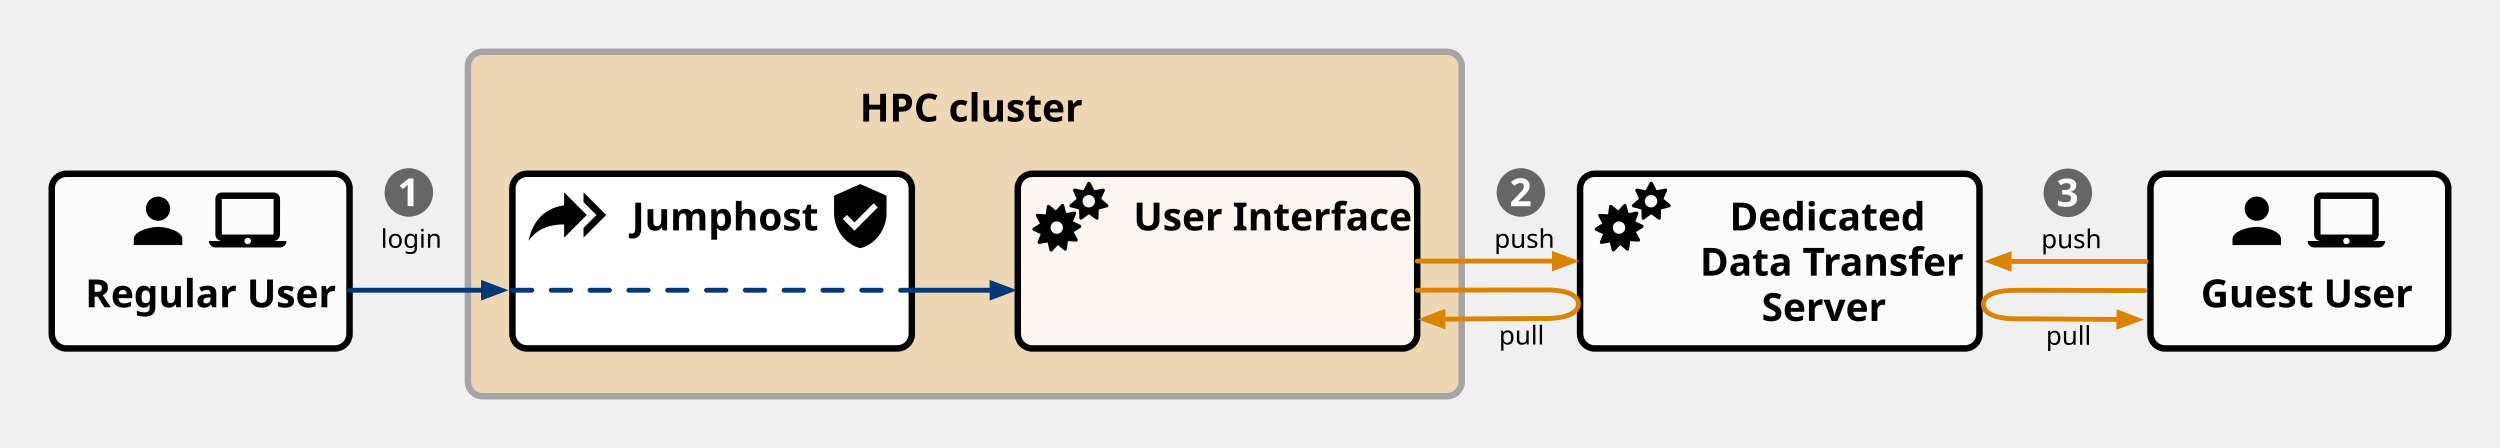
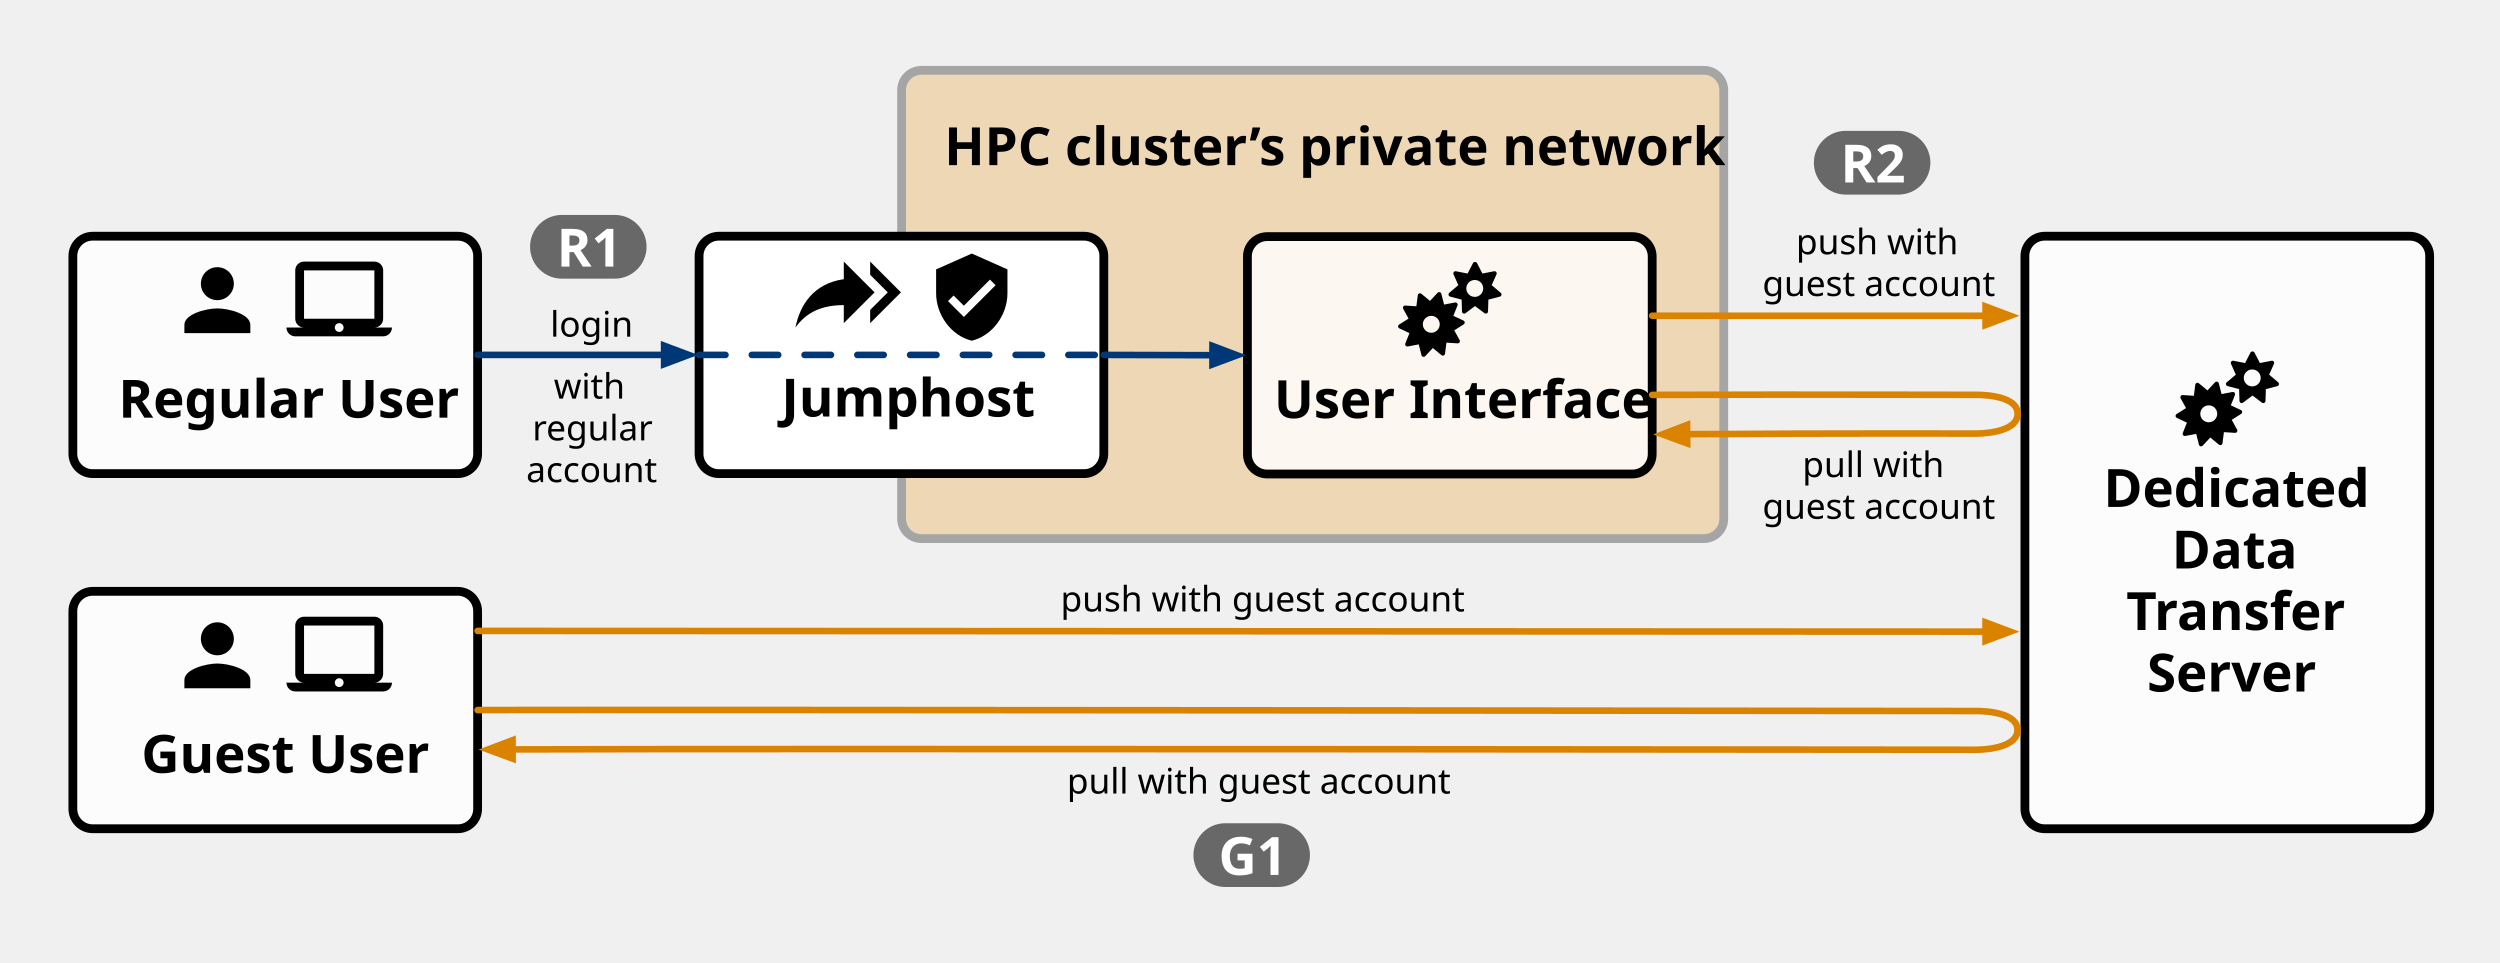
- <svg xmlns="http://www.w3.org/2000/svg" version="1.1" viewBox="542 504 1545.804 277" width="1545.804" height="277">
+ <svg xmlns="http://www.w3.org/2000/svg" version="1.1" viewBox="603.854 504 1137.271 438" width="1137.271" height="438">
  <defs>
    <font-face font-family="Trebuchet MS" font-size="24" panose-1="2 11 7 3 2 2 2 2 2 4" units-per-em="1000" underline-position="-127.441" underline-thickness="97.656" slope="0" x-height="527.832" cap-height="721.68" ascent="938.965" descent="-222.168" font-weight="700">
      <font-face-src>
        <font-face-name name="TrebuchetMS-Bold" />
      </font-face-src>
    </font-face>
    <marker orient="auto" overflow="visible" markerUnits="strokeWidth" id="FilledArrow_Marker" stroke-linejoin="miter" stroke-miterlimit="10" viewBox="-1 -3 6 6" markerWidth="6" markerHeight="6" color="#003776">
      <g>
        <path d="M 3.733 0 L 0 -1.4 L 0 1.4 Z" fill="currentColor" stroke="currentColor" stroke-width="1" />
      </g>
    </marker>
    <font-face font-family="Trebuchet MS" font-size="16" panose-1="2 11 6 3 2 2 2 2 2 4" units-per-em="1000" underline-position="-127.441" underline-thickness="62.012" slope="0" x-height="527.832" cap-height="721.68" ascent="938.965" descent="-222.168" font-weight="400">
      <font-face-src>
        <font-face-name name="TrebuchetMS" />
      </font-face-src>
    </font-face>
    <marker orient="auto" overflow="visible" markerUnits="strokeWidth" id="FilledArrow_Marker_2" stroke-linejoin="miter" stroke-miterlimit="10" viewBox="-1 -3 6 6" markerWidth="6" markerHeight="6" color="#d98300">
      <g>
        <path d="M 3.733 0 L 0 -1.4 L 0 1.4 Z" fill="currentColor" stroke="currentColor" stroke-width="1" />
      </g>
    </marker>
  </defs>
-   <g id="DedicatedDataTransferServer" stroke="none" stroke-opacity="1" fill="none" stroke-dasharray="none" fill-opacity="1">
+   <g id="DedicatedDataTransferServer" fill="none" stroke-dasharray="none" stroke-opacity="1" stroke="none" fill-opacity="1">
    <g id="DedicatedDataTransferServer_Active">
-       <g id="Group_43">
-         <g id="Graphic_35">
-           <path d="M 1528 611.454 L 1756.965 611.454 C 1761.936 611.454 1765.965 615.483 1765.965 620.454 L 1765.965 710.454 C 1765.965 715.424 1761.936 719.454 1756.965 719.454 L 1528 719.454 C 1523.029 719.454 1519 715.424 1519 710.454 L 1519 620.454 C 1519 615.483 1523.029 611.454 1528 611.454 Z" fill="white" fill-opacity=".798" />
-           <path d="M 1528 611.454 L 1756.965 611.454 C 1761.936 611.454 1765.965 615.483 1765.965 620.454 L 1765.965 710.454 C 1765.965 715.424 1761.936 719.454 1756.965 719.454 L 1528 719.454 C 1523.029 719.454 1519 715.424 1519 710.454 L 1519 620.454 C 1519 615.483 1523.029 611.454 1528 611.454 Z" stroke="black" stroke-linecap="round" stroke-linejoin="round" stroke-width="4" />
-         </g>
-         <g id="Graphic_34">
-           <path d="M 1574.681 630.416 L 1570.562 626.926 L 1572.762 621.996 C 1572.911 621.656 1572.861 621.256 1572.631 620.966 C 1572.401 620.676 1572.022 620.536 1571.651 620.606 L 1566.351 621.656 L 1563.871 616.856 C 1563.532 616.196 1562.441 616.196 1562.091 616.856 L 1559.611 621.656 L 1554.312 620.606 C 1553.941 620.536 1553.572 620.666 1553.332 620.966 C 1553.101 621.256 1553.052 621.656 1553.201 621.996 L 1555.401 626.926 L 1551.282 630.416 C 1550.992 630.656 1550.871 631.036 1550.951 631.406 C 1551.032 631.766 1551.312 632.056 1551.671 632.156 L 1556.901 633.506 L 1557.062 638.906 C 1557.072 639.276 1557.292 639.616 1557.631 639.776 C 1557.972 639.936 1558.371 639.896 1558.661 639.676 L 1562.982 636.436 L 1567.302 639.676 C 1567.482 639.806 1567.691 639.876 1567.901 639.876 C 1568.052 639.876 1568.201 639.846 1568.332 639.776 C 1568.671 639.616 1568.881 639.276 1568.901 638.906 L 1569.062 633.506 L 1574.292 632.156 C 1574.651 632.066 1574.931 631.776 1575.012 631.406 C 1575.091 631.036 1574.961 630.656 1574.681 630.416 Z M 1562.871 632.276 C 1560.742 632.276 1559.022 630.546 1559.022 628.426 C 1559.022 626.296 1560.752 624.576 1562.871 624.576 C 1564.992 624.576 1566.722 626.306 1566.722 628.426 C 1566.722 630.546 1565.002 632.276 1562.871 632.276 Z" fill="black" />
-         </g>
-         <g id="Graphic_33">
-           <path d="M 1557.722 643.046 L 1553.131 640.886 L 1555.012 636.176 C 1555.151 635.836 1555.091 635.446 1554.851 635.166 C 1554.611 634.886 1554.252 634.756 1553.891 634.816 L 1548.911 635.766 L 1547.661 630.846 C 1547.572 630.496 1547.292 630.216 1546.941 630.126 C 1546.591 630.036 1546.211 630.146 1545.961 630.406 L 1542.492 634.106 L 1538.591 630.866 C 1538.312 630.636 1537.921 630.566 1537.582 630.706 C 1537.242 630.836 1537.002 631.146 1536.951 631.516 L 1536.312 636.546 L 1531.252 636.216 C 1530.881 636.196 1530.542 636.366 1530.341 636.676 C 1530.141 636.986 1530.131 637.376 1530.312 637.696 L 1532.752 642.146 L 1528.461 644.856 C 1528.161 645.046 1527.982 645.386 1528.002 645.756 C 1528.022 646.126 1528.242 646.446 1528.572 646.596 L 1533.161 648.756 L 1531.282 653.466 C 1531.141 653.806 1531.201 654.196 1531.441 654.476 C 1531.671 654.756 1532.042 654.886 1532.401 654.826 L 1537.381 653.876 L 1538.631 658.796 C 1538.722 659.146 1539.002 659.426 1539.351 659.516 C 1539.431 659.536 1539.522 659.546 1539.601 659.546 C 1539.871 659.546 1540.141 659.436 1540.332 659.226 L 1543.802 655.526 L 1547.701 658.766 C 1547.982 658.996 1548.371 659.056 1548.711 658.926 C 1549.052 658.796 1549.292 658.486 1549.341 658.116 L 1549.982 653.086 L 1555.042 653.416 C 1555.411 653.436 1555.752 653.266 1555.951 652.956 C 1556.151 652.646 1556.161 652.256 1555.982 651.936 L 1553.542 647.486 L 1557.832 644.776 C 1558.141 644.586 1558.322 644.236 1558.292 643.866 C 1558.262 643.496 1558.052 643.196 1557.722 643.046 Z M 1543.091 648.596 C 1540.961 648.596 1539.242 646.866 1539.242 644.746 C 1539.242 642.626 1540.972 640.896 1543.091 640.896 C 1545.222 640.896 1546.941 642.626 1546.941 644.746 C 1546.941 646.866 1545.211 648.596 1543.091 648.596 Z" fill="black" />
+       <g id="Graphic_35">
+         <path d="M 1534 611.454 L 1700.125 611.454 C 1705.095 611.454 1709.125 615.483 1709.125 620.454 L 1709.125 872 C 1709.125 876.971 1705.095 881 1700.125 881 L 1534 881 C 1529.029 881 1525 876.971 1525 872 L 1525 620.454 C 1525 615.483 1529.029 611.454 1534 611.454 Z" fill="white" fill-opacity=".798" />
+         <path d="M 1534 611.454 L 1700.125 611.454 C 1705.095 611.454 1709.125 615.483 1709.125 620.454 L 1709.125 872 C 1709.125 876.971 1705.095 881 1700.125 881 L 1534 881 C 1529.029 881 1525 876.971 1525 872 L 1525 620.454 C 1525 615.483 1529.029 611.454 1534 611.454 Z" stroke="black" stroke-linecap="round" stroke-linejoin="round" stroke-width="4" />
+       </g>
+       <g id="Group_120">
+         <g id="Group_114">
+           <g id="Graphic_34">
+             <path d="M 1640.226 677.915 L 1636.107 674.425 L 1638.306 669.495 C 1638.457 669.155 1638.407 668.755 1638.177 668.465 C 1637.947 668.175 1637.566 668.035 1637.197 668.105 L 1631.897 669.155 L 1629.417 664.355 C 1629.076 663.695 1627.986 663.695 1627.637 664.355 L 1625.157 669.155 L 1619.857 668.105 C 1619.486 668.035 1619.117 668.165 1618.877 668.465 C 1618.647 668.755 1618.597 669.155 1618.746 669.495 L 1620.947 674.425 L 1616.826 677.915 C 1616.536 678.155 1616.417 678.535 1616.496 678.905 C 1616.576 679.265 1616.857 679.555 1617.216 679.655 L 1622.447 681.005 L 1622.607 686.405 C 1622.617 686.775 1622.836 687.115 1623.177 687.275 C 1623.516 687.435 1623.917 687.395 1624.207 687.175 L 1628.526 683.935 L 1632.847 687.175 C 1633.026 687.305 1633.236 687.375 1633.447 687.375 C 1633.597 687.375 1633.746 687.345 1633.877 687.275 C 1634.216 687.115 1634.427 686.775 1634.447 686.405 L 1634.607 681.005 L 1639.836 679.655 C 1640.197 679.565 1640.476 679.275 1640.556 678.905 C 1640.637 678.535 1640.506 678.155 1640.226 677.915 Z M 1628.417 679.775 C 1626.286 679.775 1624.566 678.045 1624.566 675.925 C 1624.566 673.795 1626.296 672.075 1628.417 672.075 C 1630.536 672.075 1632.266 673.805 1632.266 675.925 C 1632.266 678.045 1630.546 679.775 1628.417 679.775 Z" fill="black" />
+           </g>
+           <g id="Graphic_33">
+             <path d="M 1623.266 690.545 L 1618.677 688.385 L 1620.556 683.675 C 1620.697 683.335 1620.637 682.945 1620.397 682.665 C 1620.157 682.385 1619.796 682.255 1619.437 682.315 L 1614.457 683.265 L 1613.207 678.345 C 1613.117 677.995 1612.836 677.715 1612.486 677.625 C 1612.137 677.535 1611.756 677.645 1611.506 677.905 L 1608.036 681.605 L 1604.137 678.365 C 1603.857 678.135 1603.466 678.065 1603.127 678.205 C 1602.786 678.335 1602.546 678.645 1602.496 679.015 L 1601.857 684.045 L 1596.796 683.715 C 1596.427 683.695 1596.086 683.865 1595.887 684.175 C 1595.687 684.485 1595.677 684.875 1595.857 685.195 L 1598.296 689.645 L 1594.006 692.355 C 1593.707 692.545 1593.526 692.885 1593.546 693.255 C 1593.566 693.625 1593.786 693.945 1594.117 694.095 L 1598.707 696.255 L 1596.826 700.965 C 1596.687 701.305 1596.746 701.695 1596.986 701.975 C 1597.216 702.255 1597.586 702.385 1597.947 702.325 L 1602.927 701.375 L 1604.177 706.295 C 1604.266 706.645 1604.546 706.925 1604.897 707.015 C 1604.976 707.035 1605.066 707.045 1605.147 707.045 C 1605.417 707.045 1605.687 706.935 1605.877 706.725 L 1609.347 703.025 L 1613.246 706.265 C 1613.526 706.495 1613.917 706.555 1614.256 706.425 C 1614.597 706.295 1614.836 705.985 1614.887 705.615 L 1615.526 700.585 L 1620.586 700.915 C 1620.957 700.935 1621.296 700.765 1621.496 700.455 C 1621.697 700.145 1621.707 699.755 1621.526 699.435 L 1619.086 694.985 L 1623.377 692.275 C 1623.687 692.085 1623.867 691.735 1623.836 691.365 C 1623.806 690.995 1623.597 690.695 1623.266 690.545 Z M 1608.637 696.095 C 1606.506 696.095 1604.786 694.365 1604.786 692.245 C 1604.786 690.125 1606.516 688.395 1608.637 688.395 C 1610.766 688.395 1612.486 690.125 1612.486 692.245 C 1612.486 694.365 1610.756 696.095 1608.637 696.095 Z" fill="black" />
+           </g>
        </g>
        <g id="Graphic_32">
-           <text transform="translate(1590.486 623.4538)" fill="black">
-             <tspan font-family="Trebuchet MS" font-size="24" font-weight="700" fill="black" x="20.948" y="23">Dedicated</tspan>
-             <tspan font-family="Trebuchet MS" font-size="24" font-weight="700" fill="black" x="2.638" y="51">Data Transfer </tspan>
-             <tspan font-family="Trebuchet MS" font-size="24" font-weight="700" fill="black" x="40.747" y="79">Server</tspan>
-           </text>
-         </g>
-       </g>
-       <g id="Group_84">
-         <g id="Graphic_49">
-           <path d="M 583 611.454 L 749.125 611.454 C 754.095 611.454 758.125 615.483 758.125 620.454 L 758.125 710.454 C 758.125 715.424 754.095 719.454 749.125 719.454 L 583 719.454 C 578.029 719.454 574 715.424 574 710.454 L 574 620.454 C 574 615.483 578.029 611.454 583 611.454 Z" fill="white" fill-opacity=".798" />
-           <path d="M 583 611.454 L 749.125 611.454 C 754.095 611.454 758.125 615.483 758.125 620.454 L 758.125 710.454 C 758.125 715.424 754.095 719.454 749.125 719.454 L 583 719.454 C 578.029 719.454 574 715.424 574 710.454 L 574 620.454 C 574 615.483 578.029 611.454 583 611.454 Z" stroke="black" stroke-linecap="round" stroke-linejoin="round" stroke-width="4" />
-         </g>
-         <g id="Graphic_17">
-           <text transform="translate(594.7245 671)" fill="black">
-             <tspan font-family="Trebuchet MS" font-size="24" font-weight="700" fill="black" x="0" y="23">Regular User</tspan>
-           </text>
-         </g>
-         <g id="Group_76">
-           <g id="Graphic_16">
-             <path d="M 639.731 640.546 C 643.875 640.546 647.231 637.19 647.231 633.046 C 647.231 628.903 643.875 625.546 639.731 625.546 C 635.587 625.546 632.231 628.903 632.231 633.046 C 632.231 637.19 635.587 640.546 639.731 640.546 Z M 639.731 644.296 C 634.725 644.296 624.731 646.809 624.731 651.796 L 624.731 655.546 L 654.731 655.546 L 654.731 651.796 C 654.731 646.809 644.737 644.296 639.731 644.296 Z" fill="black" />
-           </g>
-           <g id="Graphic_15">
-             <path d="M 711.162 653 C 713.362 653 715.142 651.2 715.142 649 L 715.162 627 C 715.162 624.8 713.362 623 711.162 623 L 679.162 623 C 676.962 623 675.162 624.8 675.162 627 L 675.162 649 C 675.162 651.2 676.962 653 679.162 653 L 671.162 653 C 671.162 655.2 672.962 657 675.162 657 L 715.162 657 C 717.362 657 719.162 655.2 719.162 653 L 711.162 653 Z M 679.162 627 L 711.162 627 L 711.162 649 L 679.162 649 L 679.162 627 Z M 695.162 655 C 694.062 655 693.162 654.1 693.162 653 C 693.162 651.9 694.062 651 695.162 651 C 696.262 651 697.162 651.9 697.162 653 C 697.162 654.1 696.262 655 695.162 655 Z" fill="black" />
-           </g>
-         </g>
-       </g>
-       <g id="Group_67">
-         <g id="Group_66">
-           <g id="Graphic_37">
-             <path d="M 840.314 536 L 1436.8 536 C 1441.771 536 1445.8 540.029 1445.8 545 L 1445.8 740 C 1445.8 744.971 1441.771 749 1436.8 749 L 840.314 749 C 835.343 749 831.314 744.971 831.314 740 L 831.314 545 C 831.314 540.029 835.343 536 840.314 536 Z" fill="#eed7b5" />
-             <path d="M 840.314 536 L 1436.8 536 C 1441.771 536 1445.8 540.029 1445.8 545 L 1445.8 740 C 1445.8 744.971 1441.771 749 1436.8 749 L 840.314 749 C 835.343 749 831.314 744.971 831.314 740 L 831.314 545 C 831.314 540.029 835.343 536 840.314 536 Z" stroke="#a5a5a5" stroke-linecap="round" stroke-linejoin="round" stroke-width="4" />
-           </g>
-           <g id="Graphic_36">
-             <rect x="1068.635" y="551.134" width="139.844" height="39" fill="#eed7b5" />
-             <text transform="translate(1073.635 556.1342)" fill="black">
-               <tspan font-family="Trebuchet MS" font-size="24" font-weight="700" fill="black" x="0" y="23">HPC cluster</tspan>
-             </text>
-           </g>
-         </g>
-         <g id="Group_65">
-           <g id="Group_42">
-             <g id="Graphic_31">
-               <path d="M 1180.321 611.454 L 1409.286 611.454 C 1414.257 611.454 1418.286 615.483 1418.286 620.454 L 1418.286 710.454 C 1418.286 715.424 1414.257 719.454 1409.286 719.454 L 1180.321 719.454 C 1175.351 719.454 1171.321 715.424 1171.321 710.454 L 1171.321 620.454 C 1171.321 615.483 1175.351 611.454 1180.321 611.454 Z" fill="white" fill-opacity=".802" />
-               <path d="M 1180.321 611.454 L 1409.286 611.454 C 1414.257 611.454 1418.286 615.483 1418.286 620.454 L 1418.286 710.454 C 1418.286 715.424 1414.257 719.454 1409.286 719.454 L 1180.321 719.454 C 1175.351 719.454 1171.321 715.424 1171.321 710.454 L 1171.321 620.454 C 1171.321 615.483 1175.351 611.454 1180.321 611.454 Z" stroke="black" stroke-linecap="round" stroke-linejoin="round" stroke-width="4" />
-             </g>
-             <g id="Graphic_30">
-               <path d="M 1227.003 630.416 L 1222.883 626.926 L 1225.083 621.996 C 1225.233 621.656 1225.183 621.256 1224.953 620.966 C 1224.723 620.676 1224.343 620.536 1223.973 620.606 L 1218.673 621.656 L 1216.193 616.856 C 1215.853 616.196 1214.763 616.196 1214.413 616.856 L 1211.933 621.656 L 1206.633 620.606 C 1206.263 620.536 1205.893 620.666 1205.653 620.966 C 1205.423 621.256 1205.373 621.656 1205.523 621.996 L 1207.723 626.926 L 1203.603 630.416 C 1203.313 630.656 1203.193 631.036 1203.273 631.406 C 1203.353 631.766 1203.633 632.056 1203.993 632.156 L 1209.223 633.506 L 1209.383 638.906 C 1209.393 639.276 1209.613 639.616 1209.953 639.776 C 1210.293 639.936 1210.693 639.896 1210.983 639.676 L 1215.303 636.436 L 1219.623 639.676 C 1219.803 639.806 1220.013 639.876 1220.223 639.876 C 1220.373 639.876 1220.523 639.846 1220.653 639.776 C 1220.993 639.616 1221.203 639.276 1221.223 638.906 L 1221.383 633.506 L 1226.613 632.156 C 1226.973 632.066 1227.253 631.776 1227.333 631.406 C 1227.413 631.036 1227.283 630.656 1227.003 630.416 Z M 1215.193 632.276 C 1213.063 632.276 1211.343 630.546 1211.343 628.426 C 1211.343 626.296 1213.073 624.576 1215.193 624.576 C 1217.313 624.576 1219.043 626.306 1219.043 628.426 C 1219.043 630.546 1217.323 632.276 1215.193 632.276 Z" fill="black" />
-             </g>
-             <g id="Graphic_29">
-               <path d="M 1210.043 643.046 L 1205.453 640.886 L 1207.333 636.176 C 1207.473 635.836 1207.413 635.446 1207.173 635.166 C 1206.933 634.886 1206.573 634.756 1206.213 634.816 L 1201.233 635.766 L 1199.983 630.846 C 1199.893 630.496 1199.613 630.216 1199.263 630.126 C 1198.913 630.036 1198.533 630.146 1198.283 630.406 L 1194.813 634.106 L 1190.913 630.866 C 1190.633 630.636 1190.243 630.566 1189.903 630.706 C 1189.563 630.836 1189.323 631.146 1189.273 631.516 L 1188.633 636.546 L 1183.573 636.216 C 1183.203 636.196 1182.863 636.366 1182.663 636.676 C 1182.463 636.986 1182.453 637.376 1182.633 637.696 L 1185.073 642.146 L 1180.783 644.856 C 1180.483 645.046 1180.303 645.386 1180.323 645.756 C 1180.343 646.126 1180.563 646.446 1180.893 646.596 L 1185.483 648.756 L 1183.603 653.466 C 1183.463 653.806 1183.523 654.196 1183.763 654.476 C 1183.993 654.756 1184.363 654.886 1184.723 654.826 L 1189.703 653.876 L 1190.953 658.796 C 1191.043 659.146 1191.323 659.426 1191.673 659.516 C 1191.753 659.536 1191.843 659.546 1191.923 659.546 C 1192.193 659.546 1192.463 659.436 1192.653 659.226 L 1196.123 655.526 L 1200.023 658.766 C 1200.303 658.996 1200.693 659.056 1201.033 658.926 C 1201.373 658.796 1201.613 658.486 1201.663 658.116 L 1202.303 653.086 L 1207.363 653.416 C 1207.733 653.436 1208.073 653.266 1208.273 652.956 C 1208.473 652.646 1208.483 652.256 1208.303 651.936 L 1205.863 647.486 L 1210.153 644.776 C 1210.463 644.586 1210.643 644.236 1210.613 643.866 C 1210.583 643.496 1210.373 643.196 1210.043 643.046 Z M 1195.413 648.596 C 1193.283 648.596 1191.563 646.866 1191.563 644.746 C 1191.563 642.626 1193.293 640.896 1195.413 640.896 C 1197.543 640.896 1199.263 642.626 1199.263 644.746 C 1199.263 646.866 1197.533 648.596 1195.413 648.596 Z" fill="black" />
-             </g>
-             <g id="Graphic_28">
-               <text transform="translate(1242.807 623.4538)" fill="black">
-                 <tspan font-family="Trebuchet MS" font-size="24" font-weight="700" fill="black" x="0" y="23">User Interface</tspan>
-               </text>
-             </g>
-           </g>
-           <g id="Group_64">
-             <g id="Graphic_23">
-               <path d="M 867.838 611.454 L 1096.804 611.454 C 1101.774 611.454 1105.804 615.483 1105.804 620.454 L 1105.804 710.454 C 1105.804 715.424 1101.774 719.454 1096.804 719.454 L 867.838 719.454 C 862.868 719.454 858.838 715.424 858.838 710.454 L 858.838 620.454 C 858.838 615.483 862.868 611.454 867.838 611.454 Z" fill="white" />
-               <path d="M 867.838 611.454 L 1096.804 611.454 C 1101.774 611.454 1105.804 615.483 1105.804 620.454 L 1105.804 710.454 C 1105.804 715.424 1101.774 719.454 1096.804 719.454 L 867.838 719.454 C 862.868 719.454 858.838 715.424 858.838 710.454 L 858.838 620.454 C 858.838 615.483 862.868 611.454 867.838 611.454 Z" stroke="black" stroke-linecap="round" stroke-linejoin="round" stroke-width="4" />
-             </g>
-             <g id="Graphic_22">
-               <text transform="translate(932.6474 623.4538)" fill="black">
-                 <tspan font-family="Trebuchet MS" font-size="24" font-weight="700" fill="black" x="0" y="23">Jumphost</tspan>
-               </text>
-             </g>
-             <g id="Graphic_21">
-               <path d="M 902.804 628.954 L 902.804 622.954 L 916.804 636.954 L 902.804 650.954 L 902.804 644.954 L 910.804 636.954 L 902.804 628.954 Z M 890.804 630.954 L 890.804 622.954 L 904.804 636.954 L 890.804 650.954 L 890.804 642.754 C 880.804 642.754 873.804 645.954 868.804 652.954 C 870.804 642.954 876.804 632.954 890.804 630.954 Z" fill="black" />
-             </g>
-             <g id="Graphic_20">
-               <path d="M 1073.947 617.793 L 1057.722 625.004 L 1057.722 635.82 C 1057.722 645.826 1064.644 655.182 1073.947 657.454 C 1083.249 655.182 1090.172 645.826 1090.172 635.82 L 1090.172 625.004 L 1073.947 617.793 Z M 1070.341 646.637 L 1063.13 639.426 L 1065.672 636.884 L 1070.341 641.535 L 1082.221 629.655 L 1084.763 632.215 L 1070.341 646.637 Z" fill="black" />
-             </g>
+           <text transform="translate(1530 711.5938)" fill="black">
+             <tspan font-family="Trebuchet MS" font-size="24" font-weight="700" fill="black" x="30.754" y="23">Dedicated</tspan>
+             <tspan font-family="Trebuchet MS" font-size="24" font-weight="700" fill="black" x="61.808" y="51">Data</tspan>
+             <tspan font-family="Trebuchet MS" font-size="24" font-weight="700" fill="black" x="41.096" y="79">Transfer</tspan>
+             <tspan font-family="Trebuchet MS" font-size="24" font-weight="700" fill="black" x="50.553" y="107">Server</tspan>
+           </text>
+         </g>
+       </g>
+       <g id="Graphic_49">
+         <path d="M 646 611.454 L 812.125 611.454 C 817.095 611.454 821.125 615.483 821.125 620.454 L 821.125 710.454 C 821.125 715.424 817.095 719.454 812.125 719.454 L 646 719.454 C 641.029 719.454 637 715.424 637 710.454 L 637 620.454 C 637 615.483 641.029 611.454 646 611.454 Z" fill="white" fill-opacity=".798" />
+         <path d="M 646 611.454 L 812.125 611.454 C 817.095 611.454 821.125 615.483 821.125 620.454 L 821.125 710.454 C 821.125 715.424 817.095 719.454 812.125 719.454 L 646 719.454 C 641.029 719.454 637 715.424 637 710.454 L 637 620.454 C 637 615.483 641.029 611.454 646 611.454 Z" stroke="black" stroke-linecap="round" stroke-linejoin="round" stroke-width="4" />
+       </g>
+       <g id="Graphic_17">
+         <text transform="translate(657.7245 671)" fill="black">
+           <tspan font-family="Trebuchet MS" font-size="24" font-weight="700" fill="black" x="0" y="23">Regular User</tspan>
+         </text>
+       </g>
+       <g id="Group_76">
+         <g id="Graphic_16">
+           <path d="M 702.731 640.546 C 706.875 640.546 710.231 637.19 710.231 633.046 C 710.231 628.903 706.875 625.546 702.731 625.546 C 698.587 625.546 695.231 628.903 695.231 633.046 C 695.231 637.19 698.587 640.546 702.731 640.546 Z M 702.731 644.296 C 697.725 644.296 687.731 646.809 687.731 651.796 L 687.731 655.546 L 717.731 655.546 L 717.731 651.796 C 717.731 646.809 707.737 644.296 702.731 644.296 Z" fill="black" />
+         </g>
+         <g id="Graphic_15">
+           <path d="M 774.162 653 C 776.362 653 778.142 651.2 778.142 649 L 778.162 627 C 778.162 624.8 776.362 623 774.162 623 L 742.162 623 C 739.962 623 738.162 624.8 738.162 627 L 738.162 649 C 738.162 651.2 739.962 653 742.162 653 L 734.162 653 C 734.162 655.2 735.962 657 738.162 657 L 778.162 657 C 780.362 657 782.162 655.2 782.162 653 L 774.162 653 Z M 742.162 627 L 774.162 627 L 774.162 649 L 742.162 649 L 742.162 627 Z M 758.162 655 C 757.062 655 756.162 654.1 756.162 653 C 756.162 651.9 757.062 651 758.162 651 C 759.262 651 760.162 651.9 760.162 653 C 760.162 654.1 759.262 655 758.162 655 Z" fill="black" />
+         </g>
+       </g>
+       <g id="Group_66">
+         <g id="Graphic_37">
+           <path d="M 1023 536 L 1379 536 C 1383.971 536 1388 540.029 1388 545 L 1388 740 C 1388 744.971 1383.971 749 1379 749 L 1023 749 C 1018.029 749 1014 744.971 1014 740 L 1014 545 C 1014 540.029 1018.029 536 1023 536 Z" fill="#eed7b5" />
+           <path d="M 1023 536 L 1379 536 C 1383.971 536 1388 540.029 1388 545 L 1388 740 C 1388 744.971 1383.971 749 1379 749 L 1023 749 C 1018.029 749 1014 744.971 1014 740 L 1014 545 C 1014 540.029 1018.029 536 1023 536 Z" stroke="#a5a5a5" stroke-linecap="round" stroke-linejoin="round" stroke-width="4" />
+         </g>
+         <g id="Graphic_36">
+           <rect x="1026.544" y="551.134" width="348.911" height="38" fill="#eed7b5" />
+           <text transform="translate(1033.41 556.1342)" fill="black">
+             <tspan font-family="Trebuchet MS" font-size="24" font-weight="700" fill="black" x="0" y="23">HPC cluster’s private network</tspan>
+           </text>
+         </g>
+       </g>
+       <g id="Graphic_31">
+         <path d="M 1180.321 611.633 L 1346.446 611.633 C 1351.417 611.633 1355.446 615.662 1355.446 620.633 L 1355.446 710.633 C 1355.446 715.603 1351.417 719.633 1346.446 719.633 L 1180.321 719.633 C 1175.351 719.633 1171.321 715.603 1171.321 710.633 L 1171.321 620.633 C 1171.321 615.662 1175.351 611.633 1180.321 611.633 Z" fill="white" fill-opacity=".802" />
+         <path d="M 1180.321 611.633 L 1346.446 611.633 C 1351.417 611.633 1355.446 615.662 1355.446 620.633 L 1355.446 710.633 C 1355.446 715.603 1351.417 719.633 1346.446 719.633 L 1180.321 719.633 C 1175.351 719.633 1171.321 715.603 1171.321 710.633 L 1171.321 620.633 C 1171.321 615.662 1175.351 611.633 1180.321 611.633 Z" stroke="black" stroke-linecap="round" stroke-linejoin="round" stroke-width="4" />
+       </g>
+       <g id="Group_110">
+         <g id="Graphic_30">
+           <path d="M 1286.548 637.201 L 1282.428 633.711 L 1284.628 628.781 C 1284.778 628.441 1284.728 628.041 1284.498 627.751 C 1284.268 627.461 1283.888 627.321 1283.518 627.391 L 1278.218 628.441 L 1275.738 623.641 C 1275.398 622.981 1274.308 622.981 1273.958 623.641 L 1271.478 628.441 L 1266.178 627.391 C 1265.808 627.321 1265.438 627.451 1265.198 627.751 C 1264.968 628.041 1264.918 628.441 1265.068 628.781 L 1267.268 633.711 L 1263.148 637.201 C 1262.858 637.441 1262.738 637.821 1262.818 638.191 C 1262.898 638.551 1263.178 638.841 1263.538 638.941 L 1268.768 640.291 L 1268.928 645.691 C 1268.938 646.061 1269.158 646.401 1269.498 646.561 C 1269.838 646.721 1270.238 646.681 1270.528 646.461 L 1274.848 643.221 L 1279.168 646.461 C 1279.348 646.591 1279.558 646.661 1279.768 646.661 C 1279.918 646.661 1280.068 646.631 1280.198 646.561 C 1280.538 646.401 1280.748 646.061 1280.768 645.691 L 1280.928 640.291 L 1286.158 638.941 C 1286.518 638.851 1286.798 638.561 1286.878 638.191 C 1286.958 637.821 1286.828 637.441 1286.548 637.201 Z M 1274.738 639.061 C 1272.608 639.061 1270.888 637.331 1270.888 635.211 C 1270.888 633.081 1272.618 631.361 1274.738 631.361 C 1276.858 631.361 1278.588 633.091 1278.588 635.211 C 1278.588 637.331 1276.868 639.061 1274.738 639.061 Z" fill="black" />
+         </g>
+         <g id="Graphic_29">
+           <path d="M 1269.588 649.831 L 1264.998 647.671 L 1266.878 642.961 C 1267.018 642.621 1266.958 642.231 1266.718 641.951 C 1266.478 641.671 1266.118 641.541 1265.758 641.601 L 1260.778 642.551 L 1259.528 637.631 C 1259.438 637.281 1259.158 637.001 1258.808 636.911 C 1258.458 636.821 1258.078 636.931 1257.828 637.191 L 1254.358 640.891 L 1250.458 637.651 C 1250.178 637.421 1249.788 637.351 1249.448 637.491 C 1249.108 637.621 1248.868 637.931 1248.818 638.301 L 1248.178 643.331 L 1243.118 643.001 C 1242.748 642.981 1242.408 643.151 1242.208 643.461 C 1242.008 643.771 1241.998 644.161 1242.178 644.481 L 1244.618 648.931 L 1240.328 651.641 C 1240.028 651.831 1239.848 652.171 1239.868 652.541 C 1239.888 652.911 1240.108 653.231 1240.438 653.381 L 1245.028 655.541 L 1243.148 660.251 C 1243.008 660.591 1243.068 660.981 1243.308 661.261 C 1243.538 661.541 1243.908 661.671 1244.268 661.611 L 1249.248 660.661 L 1250.498 665.581 C 1250.588 665.931 1250.868 666.211 1251.218 666.301 C 1251.298 666.321 1251.388 666.331 1251.468 666.331 C 1251.738 666.331 1252.008 666.221 1252.198 666.011 L 1255.668 662.311 L 1259.568 665.551 C 1259.848 665.781 1260.238 665.841 1260.578 665.711 C 1260.918 665.581 1261.158 665.271 1261.208 664.901 L 1261.848 659.871 L 1266.908 660.201 C 1267.278 660.221 1267.618 660.051 1267.818 659.741 C 1268.018 659.431 1268.028 659.041 1267.848 658.721 L 1265.408 654.271 L 1269.698 651.561 C 1270.008 651.371 1270.188 651.021 1270.158 650.651 C 1270.128 650.281 1269.918 649.981 1269.588 649.831 Z M 1254.958 655.381 C 1252.828 655.381 1251.108 653.651 1251.108 651.531 C 1251.108 649.411 1252.838 647.681 1254.958 647.681 C 1257.088 647.681 1258.808 649.411 1258.808 651.531 C 1258.808 653.651 1257.078 655.381 1254.958 655.381 Z" fill="black" />
+         </g>
+       </g>
+       <g id="Graphic_28">
+         <text transform="translate(1176.321 671.1789)" fill="black">
+           <tspan font-family="Trebuchet MS" font-size="24" font-weight="700" fill="black" x="7.053" y="23">User Interface</tspan>
+         </text>
+       </g>
+       <g id="Group_113">
+         <g id="Graphic_23">
+           <path d="M 930.864 611.454 L 1096.989 611.454 C 1101.959 611.454 1105.989 615.483 1105.989 620.454 L 1105.989 710.454 C 1105.989 715.424 1101.959 719.454 1096.989 719.454 L 930.864 719.454 C 925.893 719.454 921.864 715.424 921.864 710.454 L 921.864 620.454 C 921.864 615.483 925.893 611.454 930.864 611.454 Z" fill="white" />
+           <path d="M 930.864 611.454 L 1096.989 611.454 C 1101.959 611.454 1105.989 615.483 1105.989 620.454 L 1105.989 710.454 C 1105.989 715.424 1101.959 719.454 1096.989 719.454 L 930.864 719.454 C 925.893 719.454 921.864 715.424 921.864 710.454 L 921.864 620.454 C 921.864 615.483 925.893 611.454 930.864 611.454 Z" stroke="black" stroke-linecap="round" stroke-linejoin="round" stroke-width="4" />
+         </g>
+         <g id="Graphic_22">
+           <text transform="translate(959.3109 670.5)" fill="black">
+             <tspan font-family="Trebuchet MS" font-size="24" font-weight="700" fill="black" x="0" y="23">Jumphost</tspan>
+           </text>
+         </g>
+         <g id="Group_112">
+           <g id="Graphic_21">
+             <path d="M 999.701 629 L 999.701 623 L 1013.701 637 L 999.701 651 L 999.701 645 L 1007.701 637 L 999.701 629 Z M 987.701 631 L 987.701 623 L 1001.701 637 L 987.701 651 L 987.701 642.8 C 977.701 642.8 970.701 646 965.701 653 C 967.701 643 973.701 633 987.701 631 Z" fill="black" />
+           </g>
+           <g id="Graphic_20">
+             <path d="M 1045.926 619.339 L 1029.701 626.55 L 1029.701 637.367 C 1029.701 647.372 1036.624 656.729 1045.926 659 C 1055.228 656.729 1062.151 647.372 1062.151 637.367 L 1062.151 626.55 L 1045.926 619.339 Z M 1042.321 648.183 L 1035.11 640.972 L 1037.651 638.43 L 1042.321 643.082 L 1054.201 631.201 L 1056.743 633.761 L 1042.321 648.183 Z" fill="black" />
          </g>
        </g>
        <g id="Line_56">
-           <line x1="858.838" y1="683.454" x2="1105.804" y2="683.454" stroke="#003776" stroke-linecap="round" stroke-linejoin="round" stroke-dasharray="12.0,12.0" stroke-width="3" />
-         </g>
-         <g id="Line_57">
-           <line x1="1105.804" y1="683.454" x2="1155.421" y2="683.454" marker-end="url(#FilledArrow_Marker)" stroke="#003776" stroke-linecap="round" stroke-linejoin="round" stroke-width="3" />
-         </g>
+           <line x1="921.864" y1="665.454" x2="1105.989" y2="665.454" stroke="#003776" stroke-linecap="round" stroke-linejoin="round" stroke-dasharray="12.0,12.0" stroke-width="3" />
+         </g>
+       </g>
+       <g id="Line_57">
+         <line x1="1105.989" y1="665.454" x2="1155.421" y2="665.589" marker-end="url(#FilledArrow_Marker)" stroke="#003776" stroke-linecap="round" stroke-linejoin="round" stroke-width="3" />
      </g>
      <g id="Graphic_62">
-         <text transform="translate(765.6 642.2385)" fill="black">
-           <tspan font-family="Trebuchet MS" font-size="16" font-weight="400" fill="black" x="11.88" y="15">login</tspan>
+         <text transform="translate(828.516 642.1422)" fill="black">
+           <tspan font-family="Trebuchet MS" font-size="16" font-weight="400" fill="black" x="25.645" y="15">login</tspan>
        </text>
      </g>
      <g id="Line_55">
-         <line x1="1418.286" y1="665.454" x2="1503.1" y2="665.454" marker-end="url(#FilledArrow_Marker_2)" stroke="#d98300" stroke-linecap="round" stroke-linejoin="round" stroke-width="3" />
+         <line x1="1355.446" y1="647.633" x2="1507.1" y2="647.633" marker-end="url(#FilledArrow_Marker_2)" stroke="#d98300" stroke-linecap="round" stroke-linejoin="round" stroke-width="3" />
      </g>
      <g id="Line_54">
-         <path d="M 1418.286 683.454 C 1488.999 683.231 1498.44 683.312 1498.44 683.312 C 1498.44 683.312 1518.018 682.706 1517.973 691.954 C 1517.927 701.202 1498.982 700.927 1498.982 700.927 C 1498.982 700.927 1491.639 700.857 1434.182 701.322" marker-end="url(#FilledArrow_Marker_2)" stroke="#d98300" stroke-linecap="round" stroke-linejoin="round" stroke-width="3" />
+         <path d="M 1355.446 683.633 C 1426.159 683.41 1502.156 683.615 1502.156 683.615 C 1502.156 683.615 1521.734 683.009 1521.688 692.257 C 1521.642 701.505 1502.697 701.229 1502.697 701.229 C 1502.697 701.229 1438.127 701.052 1371.338 701.511" marker-end="url(#FilledArrow_Marker_2)" stroke="#d98300" stroke-linecap="round" stroke-linejoin="round" stroke-width="3" />
      </g>
      <g id="Graphic_69">
-         <text transform="translate(1453.2 642.2385)" fill="black">
-           <tspan font-family="Trebuchet MS" font-size="16" font-weight="400" fill="black" x="12.763" y="15">push</tspan>
+         <text transform="translate(1393 604.6605)" fill="black">
+           <tspan font-family="Trebuchet MS" font-size="16" font-weight="400" fill="black" x="27.875" y="15">push with</tspan>
+           <tspan font-family="Trebuchet MS" font-size="16" font-weight="400" fill="black" x="12.598" y="34">guest account</tspan>
        </text>
      </g>
      <g id="Graphic_68">
-         <text transform="translate(1453.2 702)" fill="black">
-           <tspan font-family="Trebuchet MS" font-size="16" font-weight="400" fill="black" x="15.653" y="15">pull</tspan>
+         <text transform="translate(1393 706.0184)" fill="black">
+           <tspan font-family="Trebuchet MS" font-size="16" font-weight="400" fill="black" x="30.766" y="15">pull with</tspan>
+           <tspan font-family="Trebuchet MS" font-size="16" font-weight="400" fill="black" x="12.598" y="34">guest account</tspan>
        </text>
      </g>
      <g id="Line_26">
-         <line x1="758.125" y1="683.454" x2="840.938" y2="683.454" marker-end="url(#FilledArrow_Marker)" stroke="#003776" stroke-linecap="round" stroke-linejoin="round" stroke-width="3" />
-       </g>
-       <g id="Group_74">
-         <g id="Graphic_71">
-           <circle cx="794.8" cy="623" r="15" fill="#666" />
-         </g>
-         <g id="Graphic_70">
-           <text transform="translate(787.7688 608.5)" fill="white">
-             <tspan font-family="Trebuchet MS" font-size="24" font-weight="700" fill="white" x="0" y="23">1</tspan>
-           </text>
-         </g>
-       </g>
-       <g id="Group_75">
-         <g id="Graphic_73">
-           <circle cx="1482.4" cy="623" r="15" fill="#666" />
-         </g>
-         <g id="Graphic_72">
-           <text transform="translate(1475.369 608.5)" fill="white">
-             <tspan font-family="Trebuchet MS" font-size="24" font-weight="700" fill="white" x="0" y="23">2</tspan>
-           </text>
-         </g>
+         <line x1="821.125" y1="665.454" x2="905.964" y2="665.454" marker-end="url(#FilledArrow_Marker)" stroke="#003776" stroke-linecap="round" stroke-linejoin="round" stroke-width="3" />
      </g>
      <g id="Group_85">
        <g id="Graphic_90">
-           <path d="M 1880.679 611.454 L 2046.804 611.454 C 2051.774 611.454 2055.804 615.483 2055.804 620.454 L 2055.804 710.454 C 2055.804 715.424 2051.774 719.454 2046.804 719.454 L 1880.679 719.454 C 1875.708 719.454 1871.679 715.424 1871.679 710.454 L 1871.679 620.454 C 1871.679 615.483 1875.708 611.454 1880.679 611.454 Z" fill="white" fill-opacity=".798" />
-           <path d="M 1880.679 611.454 L 2046.804 611.454 C 2051.774 611.454 2055.804 615.483 2055.804 620.454 L 2055.804 710.454 C 2055.804 715.424 2051.774 719.454 2046.804 719.454 L 1880.679 719.454 C 1875.708 719.454 1871.679 715.424 1871.679 710.454 L 1871.679 620.454 C 1871.679 615.483 1875.708 611.454 1880.679 611.454 Z" stroke="black" stroke-linecap="round" stroke-linejoin="round" stroke-width="4" />
+           <path d="M 646 773 L 812.125 773 C 817.095 773 821.125 777.029 821.125 782 L 821.125 872 C 821.125 876.971 817.095 881 812.125 881 L 646 881 C 641.029 881 637 876.971 637 872 L 637 782 C 637 777.029 641.029 773 646 773 Z" fill="white" fill-opacity=".798" />
+           <path d="M 646 773 L 812.125 773 C 817.095 773 821.125 777.029 821.125 782 L 821.125 872 C 821.125 876.971 817.095 881 812.125 881 L 646 881 C 641.029 881 637 876.971 637 872 L 637 782 C 637 777.029 641.029 773 646 773 Z" stroke="black" stroke-linecap="round" stroke-linejoin="round" stroke-width="4" />
        </g>
        <g id="Graphic_89">
-           <text transform="translate(1902.833 671)" fill="black">
+           <text transform="translate(668.1542 832.5462)" fill="black">
            <tspan font-family="Trebuchet MS" font-size="24" font-weight="700" fill="black" x="0" y="23">Guest User</tspan>
          </text>
        </g>
        <g id="Group_86">
          <g id="Graphic_88">
-             <path d="M 1937.41 640.546 C 1941.554 640.546 1944.91 637.19 1944.91 633.046 C 1944.91 628.903 1941.554 625.546 1937.41 625.546 C 1933.266 625.546 1929.91 628.903 1929.91 633.046 C 1929.91 637.19 1933.266 640.546 1937.41 640.546 Z M 1937.41 644.296 C 1932.404 644.296 1922.41 646.809 1922.41 651.796 L 1922.41 655.546 L 1952.41 655.546 L 1952.41 651.796 C 1952.41 646.809 1942.416 644.296 1937.41 644.296 Z" fill="black" />
+             <path d="M 702.731 802.092 C 706.875 802.092 710.231 798.736 710.231 794.592 C 710.231 790.449 706.875 787.092 702.731 787.092 C 698.587 787.092 695.231 790.449 695.231 794.592 C 695.231 798.736 698.587 802.092 702.731 802.092 Z M 702.731 805.842 C 697.725 805.842 687.731 808.355 687.731 813.342 L 687.731 817.092 L 717.731 817.092 L 717.731 813.342 C 717.731 808.355 707.737 805.842 702.731 805.842 Z" fill="black" />
          </g>
          <g id="Graphic_87">
-             <path d="M 2008.841 653 C 2011.041 653 2012.821 651.2 2012.821 649 L 2012.841 627 C 2012.841 624.8 2011.041 623 2008.841 623 L 1976.841 623 C 1974.641 623 1972.841 624.8 1972.841 627 L 1972.841 649 C 1972.841 651.2 1974.641 653 1976.841 653 L 1968.841 653 C 1968.841 655.2 1970.641 657 1972.841 657 L 2012.841 657 C 2015.041 657 2016.841 655.2 2016.841 653 L 2008.841 653 Z M 1976.841 627 L 2008.841 627 L 2008.841 649 L 1976.841 649 L 1976.841 627 Z M 1992.841 655 C 1991.741 655 1990.841 654.1 1990.841 653 C 1990.841 651.9 1991.741 651 1992.841 651 C 1993.941 651 1994.841 651.9 1994.841 653 C 1994.841 654.1 1993.941 655 1992.841 655 Z" fill="black" />
-           </g>
-         </g>
-       </g>
-       <g id="Group_98">
-         <g id="Line_97">
-           <line x1="1869.079" y1="665.658" x2="1784.265" y2="665.658" marker-end="url(#FilledArrow_Marker_2)" stroke="#d98300" stroke-linecap="round" stroke-linejoin="round" stroke-width="3" />
-         </g>
-         <g id="Line_96">
-           <path d="M 1868.051 683.658 C 1797.339 683.435 1787.897 683.516 1787.897 683.516 C 1787.897 683.516 1768.319 682.91 1768.365 692.158 C 1768.411 701.406 1787.356 701.13 1787.356 701.13 C 1787.356 701.13 1794.699 701.06 1852.155 701.526" marker-end="url(#FilledArrow_Marker_2)" stroke="#d98300" stroke-linecap="round" stroke-linejoin="round" stroke-width="3" />
-         </g>
-         <g id="Graphic_95">
-           <text transform="translate(1791.389 642.4423)" fill="black">
-             <tspan font-family="Trebuchet MS" font-size="16" font-weight="400" fill="black" x="12.763" y="15">push</tspan>
-           </text>
-         </g>
-         <g id="Graphic_94">
-           <text transform="translate(1791.389 702.2038)" fill="black">
-             <tspan font-family="Trebuchet MS" font-size="16" font-weight="400" fill="black" x="15.653" y="15">pull</tspan>
-           </text>
-         </g>
-         <g id="Group_91">
-           <g id="Graphic_93">
-             <circle cx="1820.589" cy="623.204" r="15" fill="#666" />
-           </g>
-           <g id="Graphic_92">
-             <text transform="translate(1813.558 608.7038)" fill="white">
-               <tspan font-family="Trebuchet MS" font-size="24" font-weight="700" fill="white" x="0" y="23">3</tspan>
-             </text>
-           </g>
-         </g>
+             <path d="M 774.162 814.546 C 776.362 814.546 778.142 812.746 778.142 810.546 L 778.162 788.546 C 778.162 786.346 776.362 784.546 774.162 784.546 L 742.162 784.546 C 739.962 784.546 738.162 786.346 738.162 788.546 L 738.162 810.546 C 738.162 812.746 739.962 814.546 742.162 814.546 L 734.162 814.546 C 734.162 816.746 735.962 818.546 738.162 818.546 L 778.162 818.546 C 780.362 818.546 782.162 816.746 782.162 814.546 L 774.162 814.546 Z M 742.162 788.546 L 774.162 788.546 L 774.162 810.546 L 742.162 810.546 L 742.162 788.546 Z M 758.162 816.546 C 757.062 816.546 756.162 815.646 756.162 814.546 C 756.162 813.446 757.062 812.546 758.162 812.546 C 759.262 812.546 760.162 813.446 760.162 814.546 C 760.162 815.646 759.262 816.546 758.162 816.546 Z" fill="black" />
+           </g>
+         </g>
+       </g>
+       <g id="Group_108">
+         <g id="Graphic_99">
+           <path d="M 859.482 601.766 L 883.482 601.766 C 891.49 601.766 897.982 608.258 897.982 616.266 L 897.982 616.266 C 897.982 624.274 891.49 630.766 883.482 630.766 L 859.482 630.766 C 851.473 630.766 844.982 624.274 844.982 616.266 L 844.982 616.266 C 844.982 608.258 851.473 601.766 859.482 601.766 Z" fill="#686868" />
+         </g>
+         <g id="Graphic_70">
+           <text transform="translate(857.1203 602.2661)" fill="white">
+             <tspan font-family="Trebuchet MS" font-size="24" font-weight="700" fill="white" x="0" y="23">R1</tspan>
+           </text>
+         </g>
+       </g>
+       <g id="Group_109">
+         <g id="Graphic_102">
+           <path d="M 1443.5 563.518 L 1467.5 563.518 C 1475.508 563.518 1482 570.01 1482 578.018 L 1482 578.018 C 1482 586.027 1475.508 592.518 1467.5 592.518 L 1443.5 592.518 C 1435.492 592.518 1429 586.027 1429 578.018 L 1429 578.018 C 1429 570.01 1435.492 563.518 1443.5 563.518 Z" fill="#686868" />
+         </g>
+         <g id="Graphic_101">
+           <text transform="translate(1441.139 564.0184)" fill="white">
+             <tspan font-family="Trebuchet MS" font-size="24" font-weight="700" fill="white" x="0" y="23">R2</tspan>
+           </text>
+         </g>
+       </g>
+       <g id="Group_119">
+         <g id="Graphic_104">
+           <path d="M 1161.258 878.5 L 1185.258 878.5 C 1193.266 878.5 1199.758 884.992 1199.758 893 L 1199.758 893 C 1199.758 901.008 1193.266 907.5 1185.258 907.5 L 1161.258 907.5 C 1153.25 907.5 1146.758 901.008 1146.758 893 L 1146.758 893 C 1146.758 884.992 1153.25 878.5 1161.258 878.5 Z" fill="#686868" />
+         </g>
+         <g id="Graphic_103">
+           <text transform="translate(1158.17 879)" fill="white">
+             <tspan font-family="Trebuchet MS" font-size="24" font-weight="700" fill="white" x="0" y="23">G1</tspan>
+           </text>
+         </g>
+       </g>
+       <g id="Graphic_106" />
+       <g id="Graphic_107">
+         <text transform="translate(828.6 670.3395)" fill="black">
+           <tspan font-family="Trebuchet MS" font-size="16" font-weight="400" fill="black" x="27.188" y="15">with </tspan>
+           <tspan font-family="Trebuchet MS" font-size="16" font-weight="400" fill="black" x="17.434" y="34">regular</tspan>
+           <tspan font-family="Trebuchet MS" font-size="16" font-weight="400" fill="black" x="14.634" y="53">account</tspan>
+         </text>
+       </g>
+       <g id="Line_118">
+         <line x1="821.125" y1="791" x2="1507.1" y2="791.332" marker-end="url(#FilledArrow_Marker_2)" stroke="#d98300" stroke-linecap="round" stroke-linejoin="round" stroke-width="3" />
+       </g>
+       <g id="Line_117">
+         <path d="M 821.125 827 C 891.838 826.777 1502.092 827.449 1502.092 827.449 C 1502.092 827.449 1521.67 826.844 1521.624 836.092 C 1521.578 845.339 1502.633 845.064 1502.633 845.064 C 1502.633 845.064 956.314 844.46 837.021 844.913" marker-end="url(#FilledArrow_Marker_2)" stroke="#d98300" stroke-linecap="round" stroke-linejoin="round" stroke-width="3" />
+       </g>
+       <g id="Graphic_116">
+         <text transform="translate(828.516 767.1468)" fill="black">
+           <tspan font-family="Trebuchet MS" font-size="16" font-weight="400" fill="black" x="257.804" y="15">push with guest account</tspan>
+         </text>
+       </g>
+       <g id="Graphic_115">
+         <text transform="translate(828.516 850)" fill="black">
+           <tspan font-family="Trebuchet MS" font-size="16" font-weight="400" fill="black" x="260.695" y="15">pull with guest account</tspan>
+         </text>
      </g>
    </g>
  </g>
</svg>
